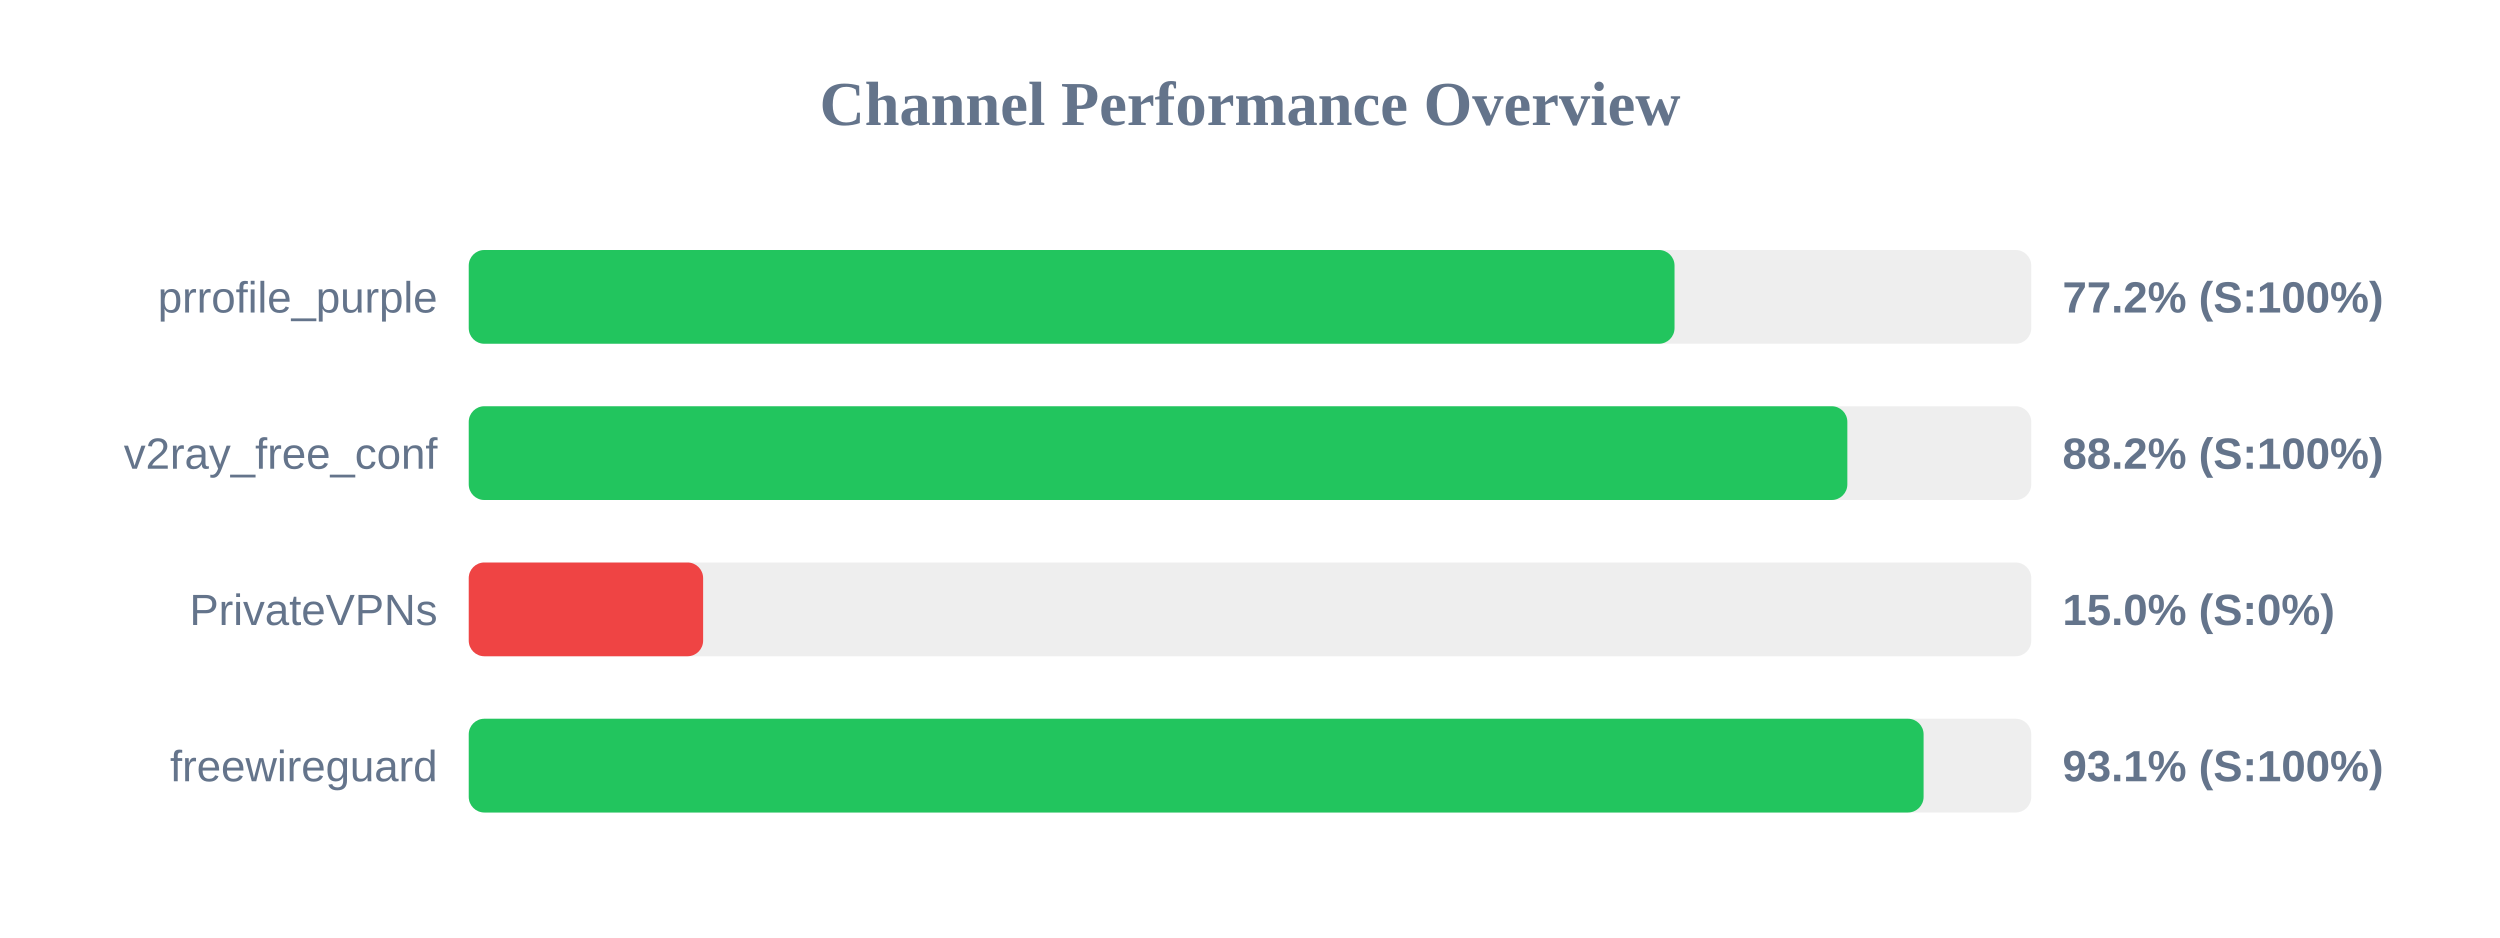
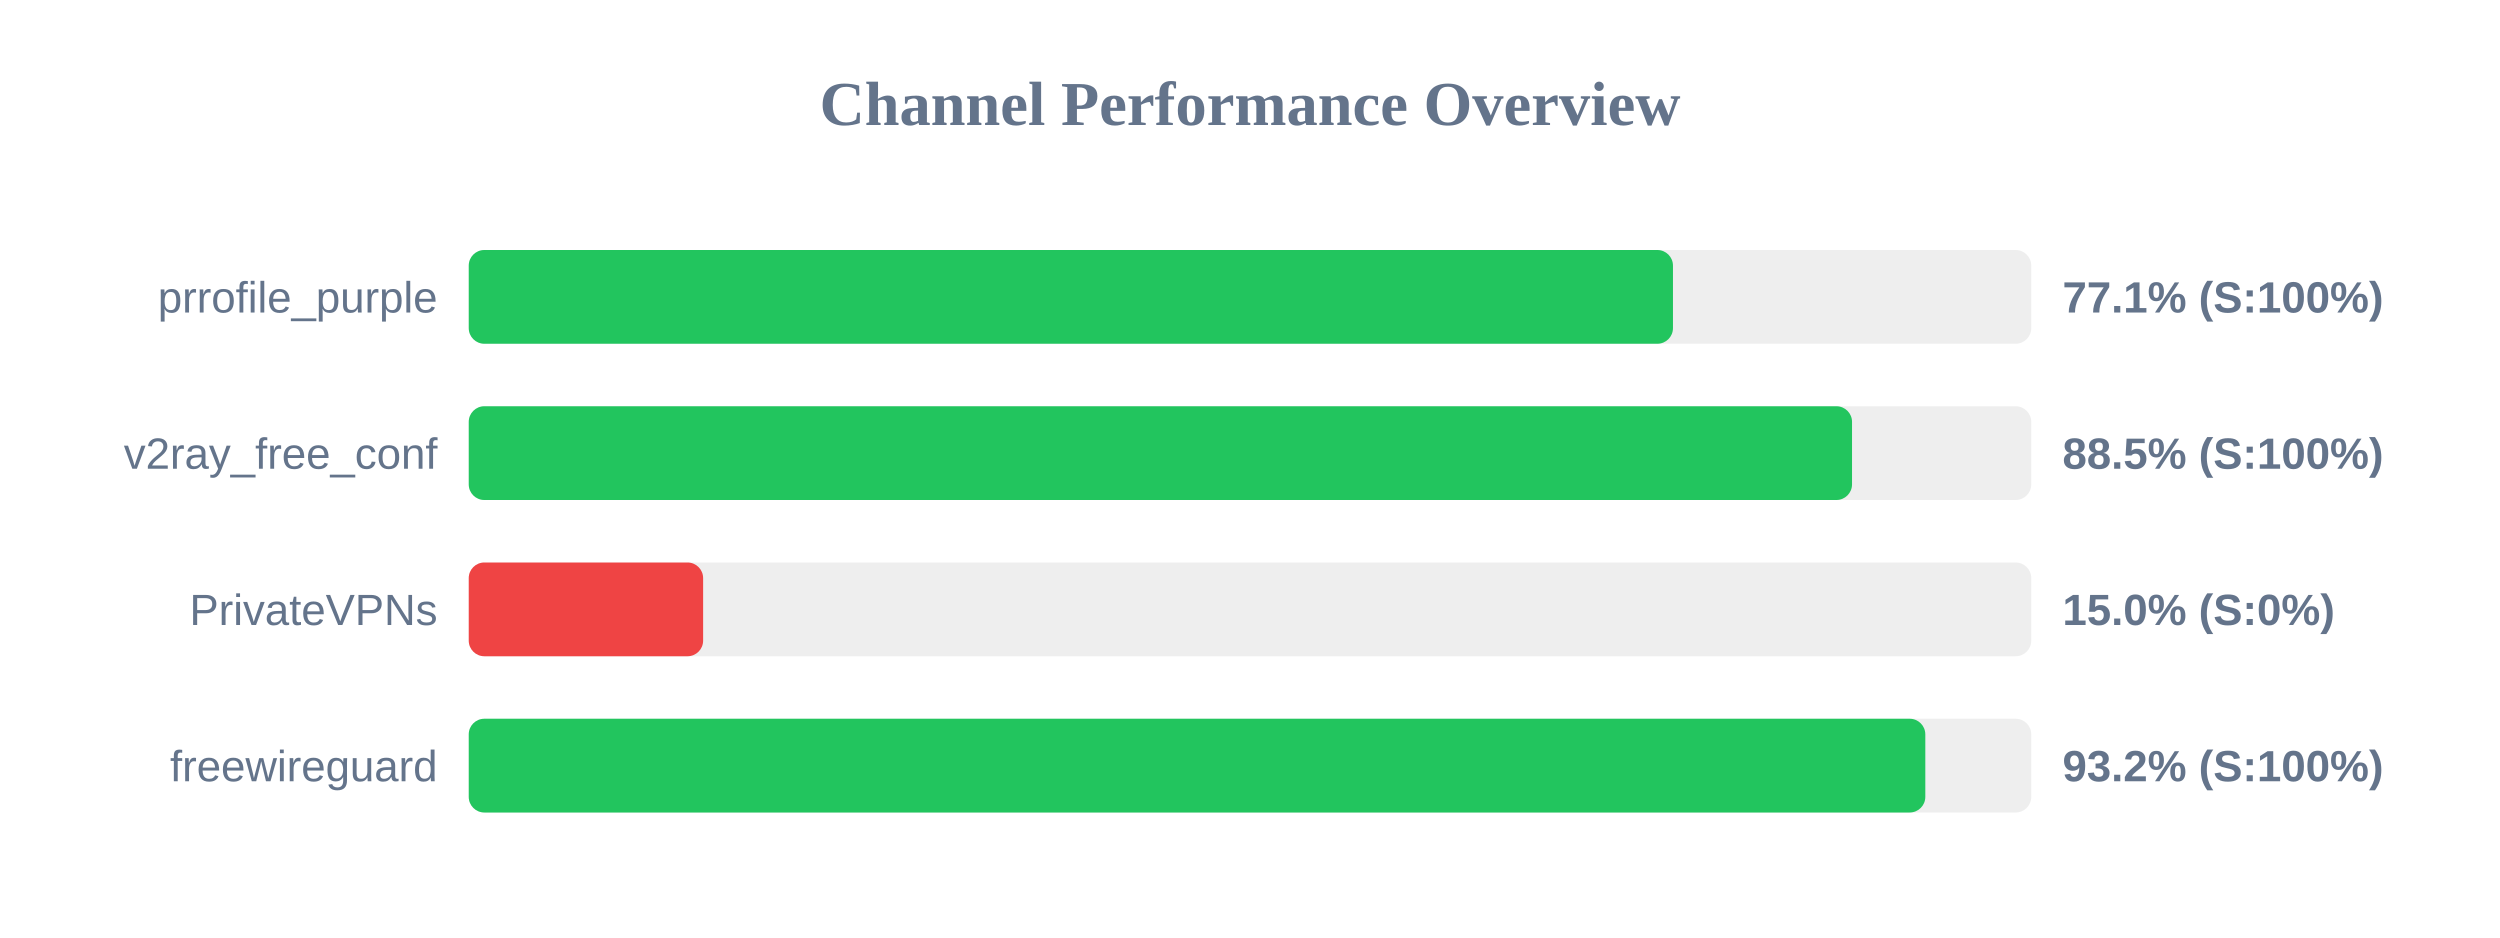
<svg xmlns="http://www.w3.org/2000/svg" width="800" height="300" version="1.1">
  <style>
        .row { font: 14px Arial; fill: #64748b; }
        .score { font: bold 14px Arial; fill: #64748b; }
    </style>
  <text x="400" y="40" text-anchor="middle" font-size="20px" font-weight="bold" fill="#64748b">Channel Performance Overview</text>
  <rect x="150" y="80" width="500" height="30" fill="#eee" rx="5" />
-   <rect x="150" y="80" width="385.85" height="30" fill="#22c55e" rx="5" />
+   <rect x="150" y="80" width="385.35" height="30" fill="#22c55e" rx="5" />
  <text x="140" y="100" text-anchor="end" class="row">prrofile_purple</text>
-   <text x="660" y="100" text-anchor="start" class="score">77.2% (S:100%)</text>
+   <text x="660" y="100" text-anchor="start" class="score">77.1% (S:100%)</text>
  <rect x="150" y="130" width="500" height="30" fill="#eee" rx="5" />
-   <rect x="150" y="130" width="441.15" height="30" fill="#22c55e" rx="5" />
+   <rect x="150" y="130" width="442.65" height="30" fill="#22c55e" rx="5" />
  <text x="140" y="150" text-anchor="end" class="row">v2ray_free_conf</text>
-   <text x="660" y="150" text-anchor="start" class="score">88.2% (S:100%)</text>
+   <text x="660" y="150" text-anchor="start" class="score">88.5% (S:100%)</text>
  <rect x="150" y="180" width="500" height="30" fill="#eee" rx="5" />
  <rect x="150" y="180" width="75.0" height="30" fill="#ef4444" rx="5" />
  <text x="140" y="200" text-anchor="end" class="row">PrivateVPNs</text>
  <text x="660" y="200" text-anchor="start" class="score">15.0% (S:0%)</text>
  <rect x="150" y="230" width="500" height="30" fill="#eee" rx="5" />
-   <rect x="150" y="230" width="465.55" height="30" fill="#22c55e" rx="5" />
+   <rect x="150" y="230" width="466.1" height="30" fill="#22c55e" rx="5" />
  <text x="140" y="250" text-anchor="end" class="row">freewireguard</text>
-   <text x="660" y="250" text-anchor="start" class="score">93.1% (S:100%)</text>
+   <text x="660" y="250" text-anchor="start" class="score">93.2% (S:100%)</text>
</svg>
